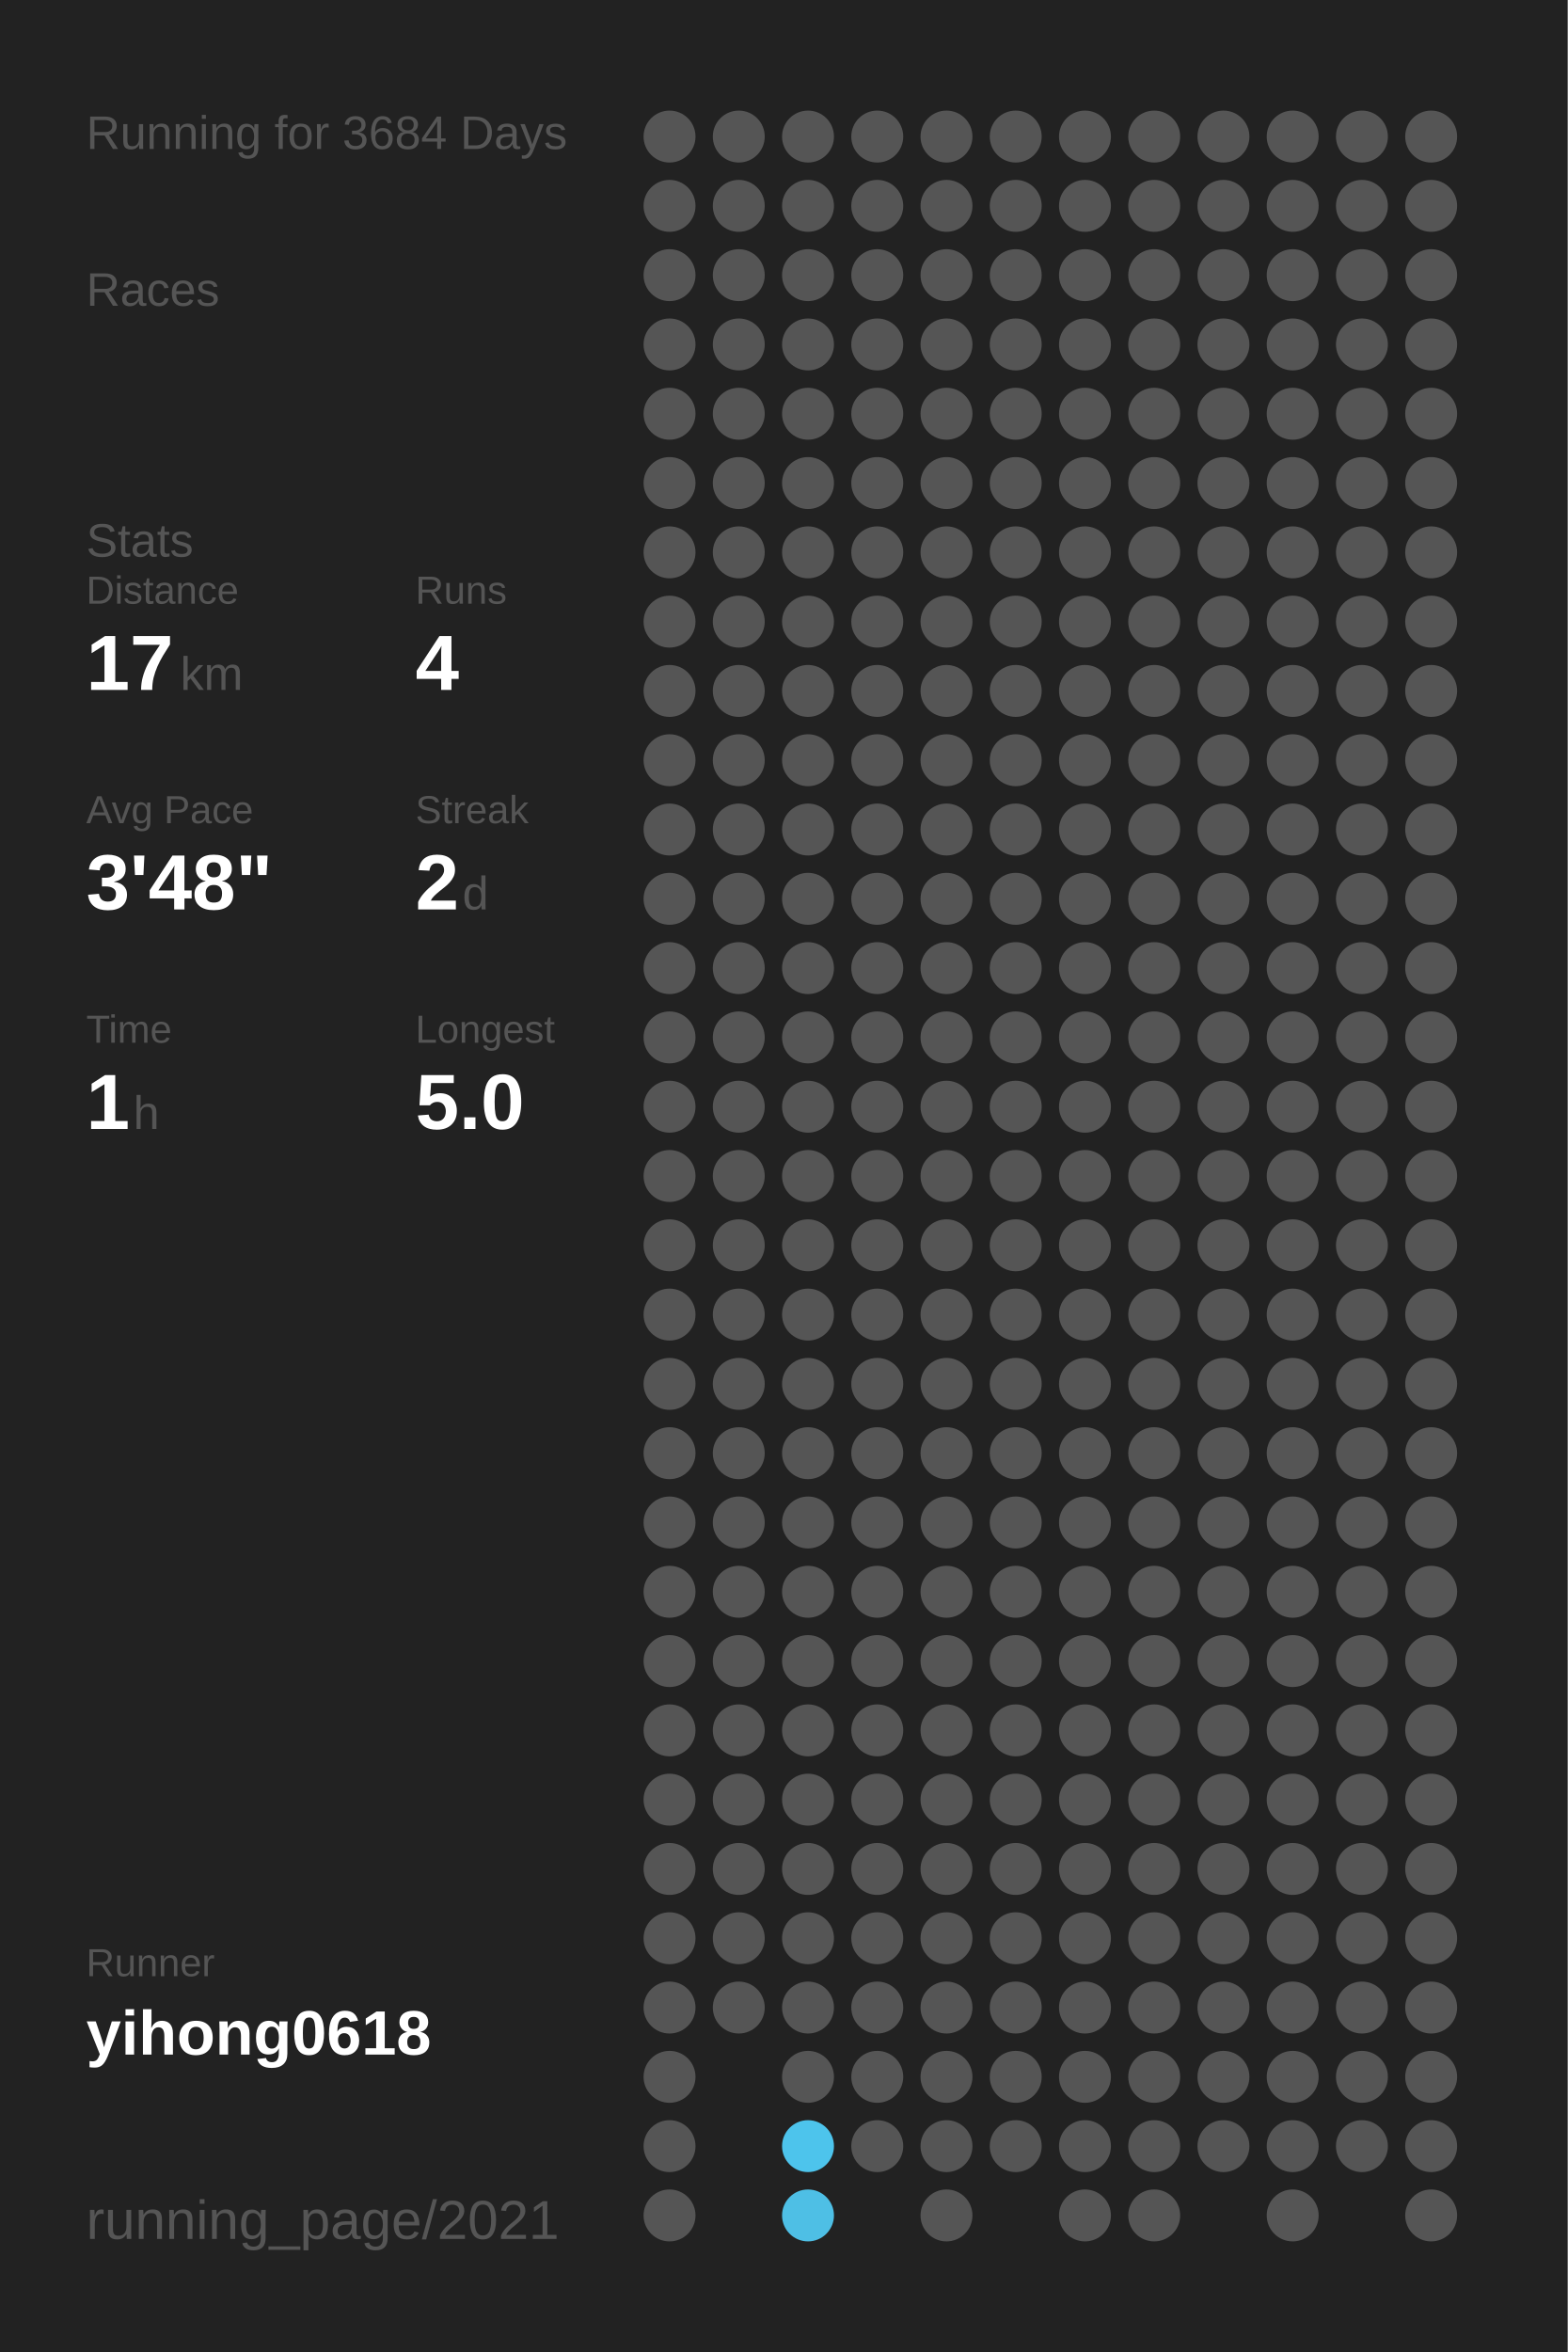
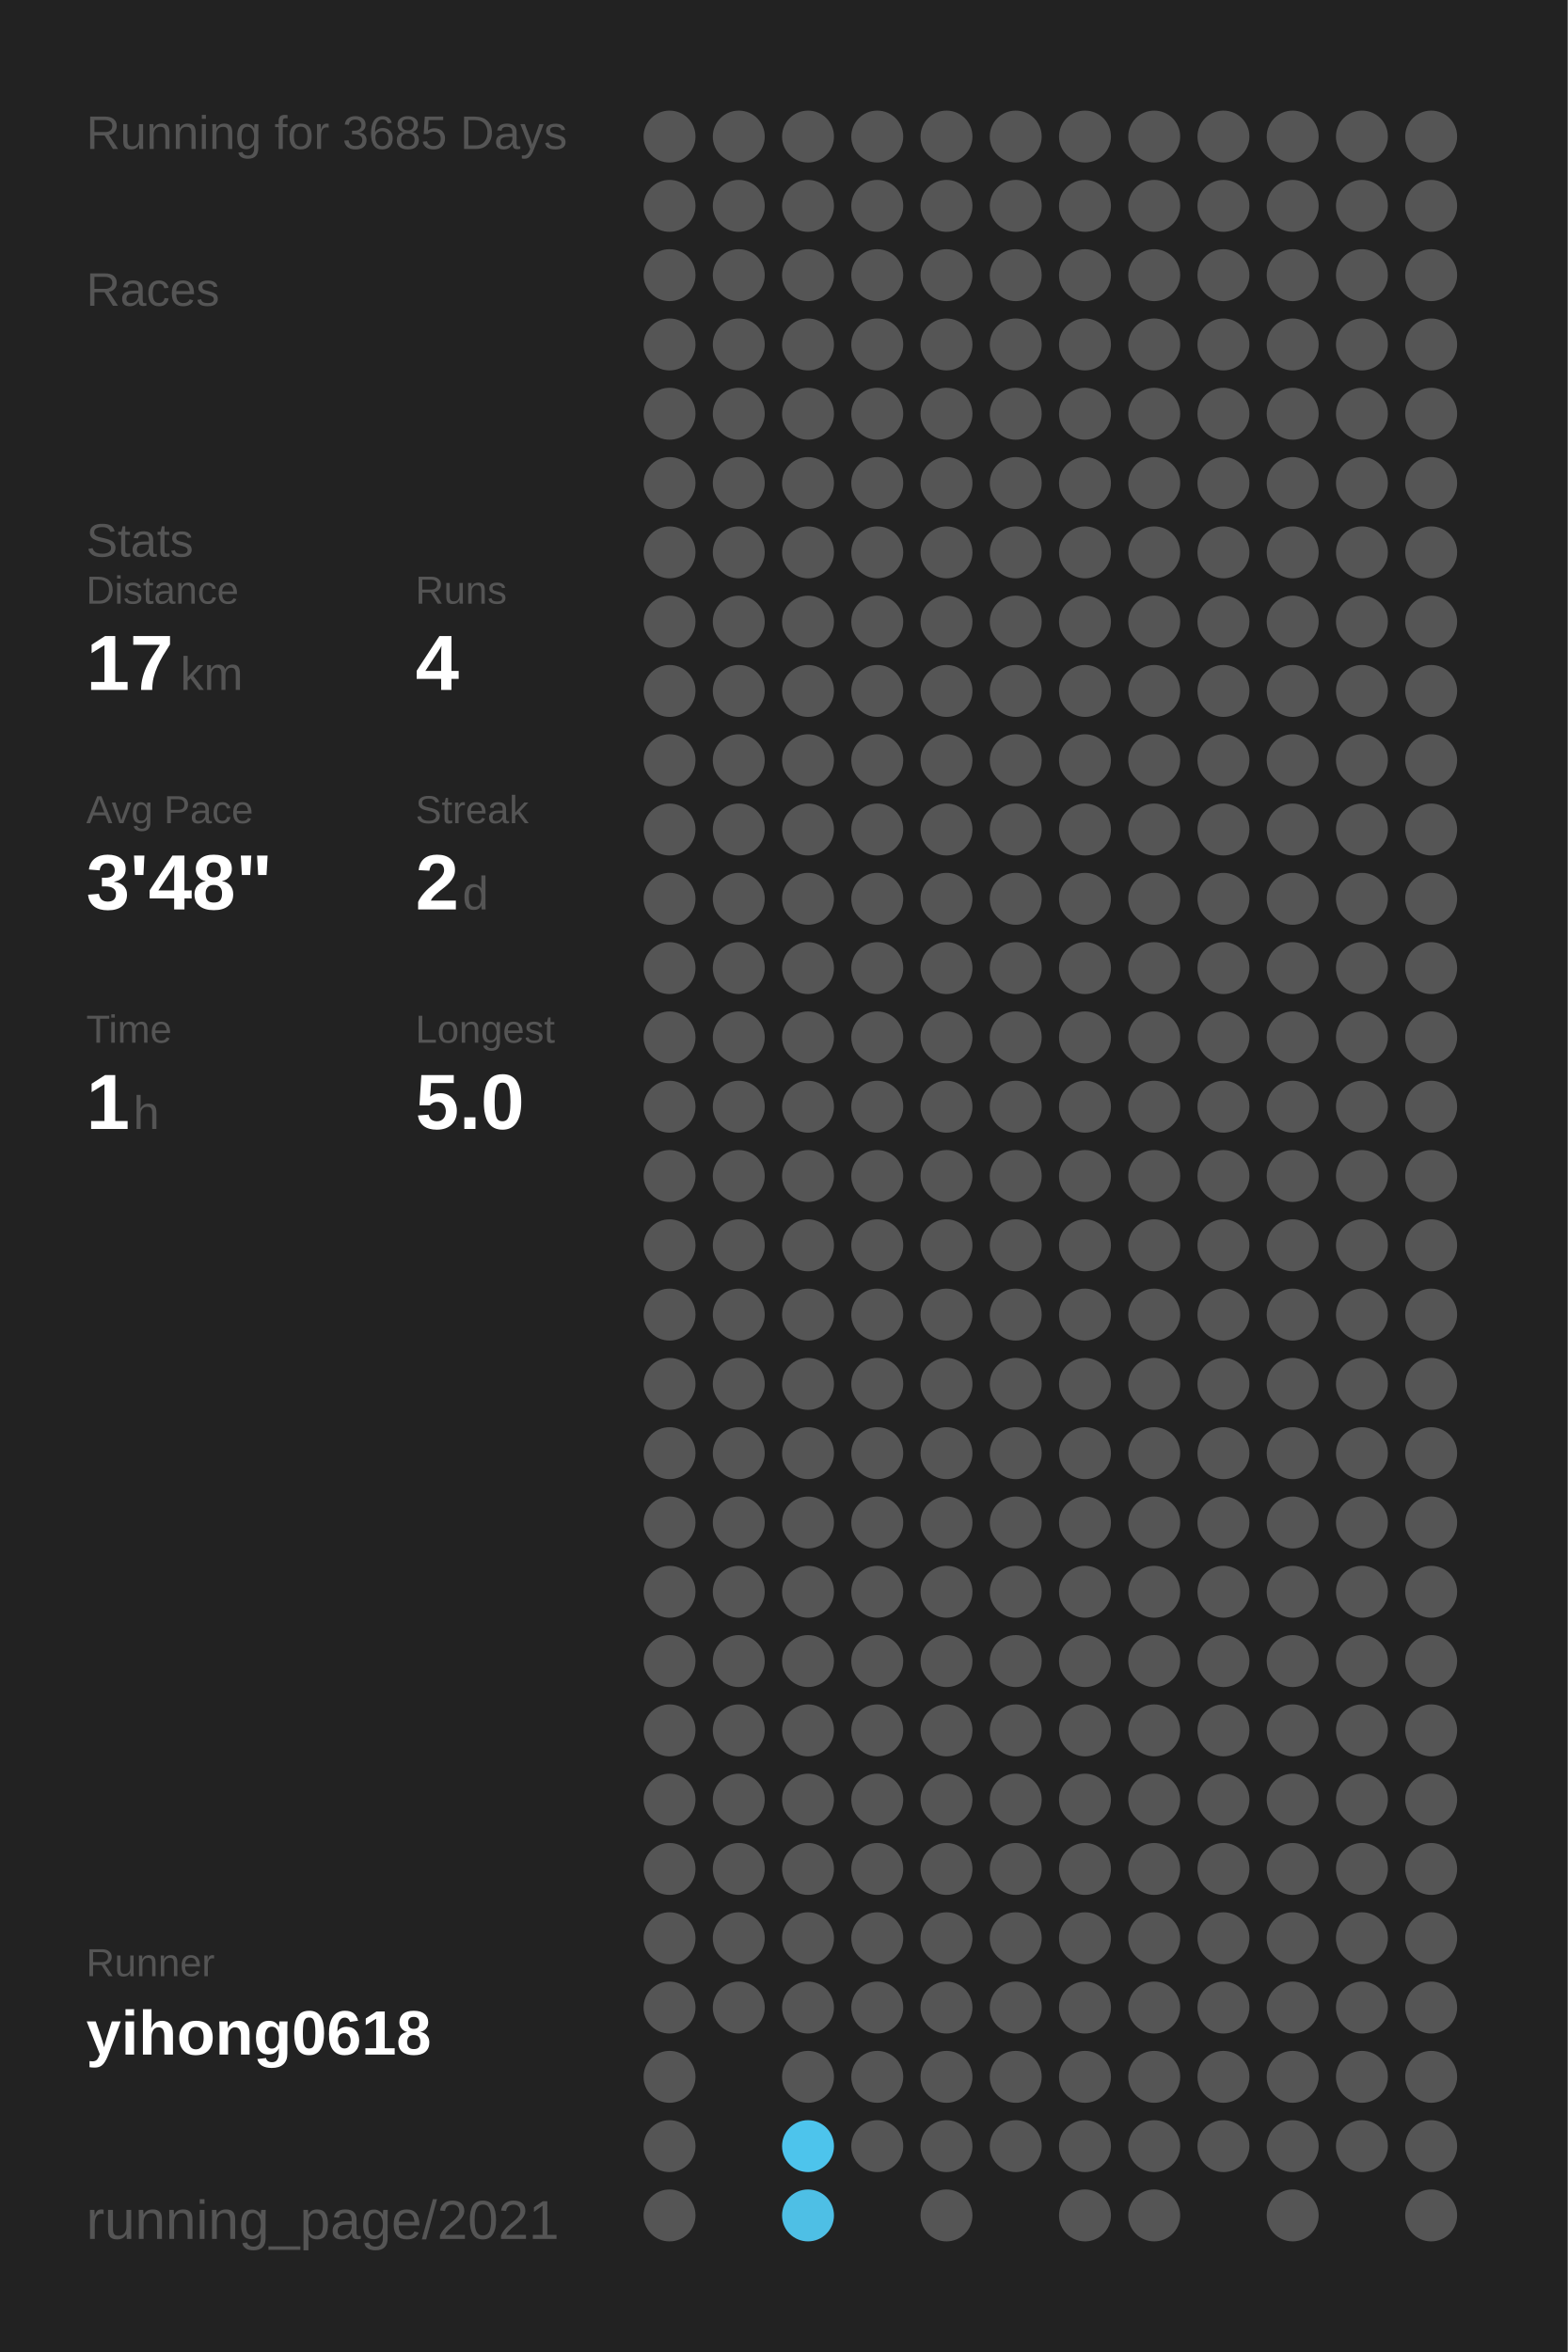
<svg xmlns="http://www.w3.org/2000/svg" baseProfile="full" height="300mm" version="1.1" viewBox="0,0,200,300" width="200mm">
  <defs />
  <rect fill="#222222" height="300" width="200" x="0" y="0" />
-   <text fill="#555555" style="font-size:6px; font-family:Arial;" x="11" y="19">Running for 3684 Days</text>
+   <text fill="#555555" style="font-size:6px; font-family:Arial;" x="11" y="19">Running for 3685 Days</text>
  <text fill="#555555" style="font-size:6px; font-family:Arial;" x="11" y="39">Races</text>
  <text fill="#555555" style="font-size:6px; font-family:Arial;" x="11" y="71">Stats</text>
  <text fill="#555555" style="font-size:5px; font-family:Arial;" x="11" y="77">Distance</text>
  <text fill="#FFFFFF" style="font-size:10px; font-family:Arial; font-weight:bold;" x="11" y="88">17</text>
  <text fill="#555555" style="font-size:6px; font-family:Arial;" x="23" y="88">km</text>
  <text fill="#555555" style="font-size:5px; font-family:Arial;" x="53" y="77">Runs</text>
  <text fill="#FFFFFF" style="font-size:10px; font-family:Arial; font-weight:bold;" x="53" y="88">4</text>
  <text fill="#555555" style="font-size:5px; font-family:Arial;" x="11" y="105">Avg Pace</text>
  <text fill="#FFFFFF" style="font-size:10px; font-family:Arial; font-weight:bold;" x="11" y="116">3'48"</text>
  <text fill="#555555" style="font-size:5px; font-family:Arial;" x="53" y="105">Streak</text>
  <text fill="#FFFFFF" style="font-size:10px; font-family:Arial; font-weight:bold;" x="53" y="116">2</text>
  <text fill="#555555" style="font-size:6px; font-family:Arial;" x="59" y="116">d</text>
  <text fill="#555555" style="font-size:5px; font-family:Arial;" x="11" y="133">Time</text>
  <text fill="#FFFFFF" style="font-size:10px; font-family:Arial; font-weight:bold;" x="11" y="144">1</text>
  <text fill="#555555" style="font-size:6px; font-family:Arial;" x="17" y="144">h</text>
  <text fill="#555555" style="font-size:5px; font-family:Arial;" x="53" y="133">Longest</text>
  <text fill="#FFFFFF" style="font-size:10px; font-family:Arial; font-weight:bold;" x="53" y="144">5.0</text>
  <text fill="#555555" style="font-size:5px; font-family:Arial;" x="11" y="252.065">Runner</text>
  <text fill="#FFFFFF" style="font-size:8px; font-family:Arial; font-weight:bold;" x="11" y="262.065">yihong0618</text>
  <text fill="#555555" style="font-size:7px; font-family:Arial;" x="11" y="285.581">running_page/2021</text>
  <circle cx="85.417" cy="17.419" fill="#555555" r="3.312" />
  <circle cx="85.417" cy="26.258" fill="#555555" r="3.312" />
  <circle cx="85.417" cy="35.097" fill="#555555" r="3.312" />
  <circle cx="85.417" cy="43.935" fill="#555555" r="3.312" />
  <circle cx="85.417" cy="52.774" fill="#555555" r="3.312" />
  <circle cx="85.417" cy="61.613" fill="#555555" r="3.312" />
  <circle cx="85.417" cy="70.452" fill="#555555" r="3.312" />
  <circle cx="85.417" cy="79.29" fill="#555555" r="3.312" />
  <circle cx="85.417" cy="88.129" fill="#555555" r="3.312" />
  <circle cx="85.417" cy="96.968" fill="#555555" r="3.312" />
  <circle cx="85.417" cy="105.806" fill="#555555" r="3.312" />
  <circle cx="85.417" cy="114.645" fill="#555555" r="3.312" />
  <circle cx="85.417" cy="123.484" fill="#555555" r="3.312" />
  <circle cx="85.417" cy="132.323" fill="#555555" r="3.312" />
  <circle cx="85.417" cy="141.161" fill="#555555" r="3.312" />
  <circle cx="85.417" cy="150" fill="#555555" r="3.312" />
  <circle cx="85.417" cy="158.839" fill="#555555" r="3.312" />
  <circle cx="85.417" cy="167.677" fill="#555555" r="3.312" />
  <circle cx="85.417" cy="176.516" fill="#555555" r="3.312" />
  <circle cx="85.417" cy="185.355" fill="#555555" r="3.312" />
  <circle cx="85.417" cy="194.194" fill="#555555" r="3.312" />
  <circle cx="85.417" cy="203.032" fill="#555555" r="3.312" />
  <circle cx="85.417" cy="211.871" fill="#555555" r="3.312" />
  <circle cx="85.417" cy="220.71" fill="#555555" r="3.312" />
  <circle cx="85.417" cy="229.548" fill="#555555" r="3.312" />
  <circle cx="85.417" cy="238.387" fill="#555555" r="3.312" />
  <circle cx="85.417" cy="247.226" fill="#555555" r="3.312" />
  <circle cx="85.417" cy="256.065" fill="#555555" r="3.312" />
  <circle cx="85.417" cy="264.903" fill="#555555" r="3.312" />
  <circle cx="85.417" cy="273.742" fill="#555555" r="3.312" />
  <circle cx="85.417" cy="282.581" fill="#555555" r="3.312" />
  <circle cx="94.25" cy="17.419" fill="#555555" r="3.312" />
  <circle cx="94.25" cy="26.258" fill="#555555" r="3.312" />
  <circle cx="94.25" cy="35.097" fill="#555555" r="3.312" />
  <circle cx="94.25" cy="43.935" fill="#555555" r="3.312" />
  <circle cx="94.25" cy="52.774" fill="#555555" r="3.312" />
  <circle cx="94.25" cy="61.613" fill="#555555" r="3.312" />
  <circle cx="94.25" cy="70.452" fill="#555555" r="3.312" />
  <circle cx="94.25" cy="79.29" fill="#555555" r="3.312" />
  <circle cx="94.25" cy="88.129" fill="#555555" r="3.312" />
  <circle cx="94.25" cy="96.968" fill="#555555" r="3.312" />
  <circle cx="94.25" cy="105.806" fill="#555555" r="3.312" />
  <circle cx="94.25" cy="114.645" fill="#555555" r="3.312" />
  <circle cx="94.25" cy="123.484" fill="#555555" r="3.312" />
  <circle cx="94.25" cy="132.323" fill="#555555" r="3.312" />
  <circle cx="94.25" cy="141.161" fill="#555555" r="3.312" />
  <circle cx="94.25" cy="150" fill="#555555" r="3.312" />
  <circle cx="94.25" cy="158.839" fill="#555555" r="3.312" />
  <circle cx="94.25" cy="167.677" fill="#555555" r="3.312" />
  <circle cx="94.25" cy="176.516" fill="#555555" r="3.312" />
  <circle cx="94.25" cy="185.355" fill="#555555" r="3.312" />
  <circle cx="94.25" cy="194.194" fill="#555555" r="3.312" />
  <circle cx="94.25" cy="203.032" fill="#555555" r="3.312" />
  <circle cx="94.25" cy="211.871" fill="#555555" r="3.312" />
  <circle cx="94.25" cy="220.71" fill="#555555" r="3.312" />
  <circle cx="94.25" cy="229.548" fill="#555555" r="3.312" />
  <circle cx="94.25" cy="238.387" fill="#555555" r="3.312" />
  <circle cx="94.25" cy="247.226" fill="#555555" r="3.312" />
  <circle cx="94.25" cy="256.065" fill="#555555" r="3.312" />
  <circle cx="103.083" cy="17.419" fill="#555555" r="3.312" />
  <circle cx="103.083" cy="26.258" fill="#555555" r="3.312" />
  <circle cx="103.083" cy="35.097" fill="#555555" r="3.312" />
  <circle cx="103.083" cy="43.935" fill="#555555" r="3.312" />
  <circle cx="103.083" cy="52.774" fill="#555555" r="3.312" />
  <circle cx="103.083" cy="61.613" fill="#555555" r="3.312" />
  <circle cx="103.083" cy="70.452" fill="#555555" r="3.312" />
  <circle cx="103.083" cy="79.29" fill="#555555" r="3.312" />
  <circle cx="103.083" cy="88.129" fill="#555555" r="3.312" />
  <circle cx="103.083" cy="96.968" fill="#555555" r="3.312" />
  <circle cx="103.083" cy="105.806" fill="#555555" r="3.312" />
  <circle cx="103.083" cy="114.645" fill="#555555" r="3.312" />
  <circle cx="103.083" cy="123.484" fill="#555555" r="3.312" />
  <circle cx="103.083" cy="132.323" fill="#555555" r="3.312" />
  <circle cx="103.083" cy="141.161" fill="#555555" r="3.312" />
  <circle cx="103.083" cy="150" fill="#555555" r="3.312" />
  <circle cx="103.083" cy="158.839" fill="#555555" r="3.312" />
  <circle cx="103.083" cy="167.677" fill="#555555" r="3.312" />
  <circle cx="103.083" cy="176.516" fill="#555555" r="3.312" />
  <circle cx="103.083" cy="185.355" fill="#555555" r="3.312" />
  <circle cx="103.083" cy="194.194" fill="#555555" r="3.312" />
  <circle cx="103.083" cy="203.032" fill="#555555" r="3.312" />
  <circle cx="103.083" cy="211.871" fill="#555555" r="3.312" />
  <circle cx="103.083" cy="220.71" fill="#555555" r="3.312" />
  <circle cx="103.083" cy="229.548" fill="#555555" r="3.312" />
  <circle cx="103.083" cy="238.387" fill="#555555" r="3.312" />
  <circle cx="103.083" cy="247.226" fill="#555555" r="3.312" />
  <circle cx="103.083" cy="256.065" fill="#555555" r="3.312" />
  <circle cx="103.083" cy="264.903" fill="#555555" r="3.312" />
  <circle cx="103.083" cy="273.742" fill="#4dc4ec" r="3.312" />
  <circle cx="103.083" cy="282.581" fill="#4ebfe5" r="3.312" />
  <circle cx="111.917" cy="17.419" fill="#555555" r="3.312" />
  <circle cx="111.917" cy="26.258" fill="#555555" r="3.312" />
  <circle cx="111.917" cy="35.097" fill="#555555" r="3.312" />
  <circle cx="111.917" cy="43.935" fill="#555555" r="3.312" />
  <circle cx="111.917" cy="52.774" fill="#555555" r="3.312" />
  <circle cx="111.917" cy="61.613" fill="#555555" r="3.312" />
  <circle cx="111.917" cy="70.452" fill="#555555" r="3.312" />
  <circle cx="111.917" cy="79.29" fill="#555555" r="3.312" />
  <circle cx="111.917" cy="88.129" fill="#555555" r="3.312" />
  <circle cx="111.917" cy="96.968" fill="#555555" r="3.312" />
  <circle cx="111.917" cy="105.806" fill="#555555" r="3.312" />
  <circle cx="111.917" cy="114.645" fill="#555555" r="3.312" />
  <circle cx="111.917" cy="123.484" fill="#555555" r="3.312" />
  <circle cx="111.917" cy="132.323" fill="#555555" r="3.312" />
  <circle cx="111.917" cy="141.161" fill="#555555" r="3.312" />
  <circle cx="111.917" cy="150" fill="#555555" r="3.312" />
  <circle cx="111.917" cy="158.839" fill="#555555" r="3.312" />
  <circle cx="111.917" cy="167.677" fill="#555555" r="3.312" />
  <circle cx="111.917" cy="176.516" fill="#555555" r="3.312" />
  <circle cx="111.917" cy="185.355" fill="#555555" r="3.312" />
  <circle cx="111.917" cy="194.194" fill="#555555" r="3.312" />
  <circle cx="111.917" cy="203.032" fill="#555555" r="3.312" />
  <circle cx="111.917" cy="211.871" fill="#555555" r="3.312" />
  <circle cx="111.917" cy="220.71" fill="#555555" r="3.312" />
  <circle cx="111.917" cy="229.548" fill="#555555" r="3.312" />
  <circle cx="111.917" cy="238.387" fill="#555555" r="3.312" />
  <circle cx="111.917" cy="247.226" fill="#555555" r="3.312" />
  <circle cx="111.917" cy="256.065" fill="#555555" r="3.312" />
  <circle cx="111.917" cy="264.903" fill="#555555" r="3.312" />
  <circle cx="111.917" cy="273.742" fill="#555555" r="3.312" />
  <circle cx="120.75" cy="17.419" fill="#555555" r="3.312" />
  <circle cx="120.75" cy="26.258" fill="#555555" r="3.312" />
  <circle cx="120.75" cy="35.097" fill="#555555" r="3.312" />
  <circle cx="120.75" cy="43.935" fill="#555555" r="3.312" />
  <circle cx="120.75" cy="52.774" fill="#555555" r="3.312" />
  <circle cx="120.75" cy="61.613" fill="#555555" r="3.312" />
  <circle cx="120.75" cy="70.452" fill="#555555" r="3.312" />
  <circle cx="120.75" cy="79.29" fill="#555555" r="3.312" />
  <circle cx="120.75" cy="88.129" fill="#555555" r="3.312" />
  <circle cx="120.75" cy="96.968" fill="#555555" r="3.312" />
  <circle cx="120.75" cy="105.806" fill="#555555" r="3.312" />
  <circle cx="120.75" cy="114.645" fill="#555555" r="3.312" />
  <circle cx="120.75" cy="123.484" fill="#555555" r="3.312" />
  <circle cx="120.75" cy="132.323" fill="#555555" r="3.312" />
  <circle cx="120.75" cy="141.161" fill="#555555" r="3.312" />
  <circle cx="120.75" cy="150" fill="#555555" r="3.312" />
  <circle cx="120.75" cy="158.839" fill="#555555" r="3.312" />
  <circle cx="120.75" cy="167.677" fill="#555555" r="3.312" />
  <circle cx="120.75" cy="176.516" fill="#555555" r="3.312" />
  <circle cx="120.75" cy="185.355" fill="#555555" r="3.312" />
  <circle cx="120.75" cy="194.194" fill="#555555" r="3.312" />
  <circle cx="120.75" cy="203.032" fill="#555555" r="3.312" />
  <circle cx="120.75" cy="211.871" fill="#555555" r="3.312" />
  <circle cx="120.75" cy="220.71" fill="#555555" r="3.312" />
  <circle cx="120.75" cy="229.548" fill="#555555" r="3.312" />
  <circle cx="120.75" cy="238.387" fill="#555555" r="3.312" />
  <circle cx="120.75" cy="247.226" fill="#555555" r="3.312" />
  <circle cx="120.75" cy="256.065" fill="#555555" r="3.312" />
  <circle cx="120.75" cy="264.903" fill="#555555" r="3.312" />
  <circle cx="120.75" cy="273.742" fill="#555555" r="3.312" />
  <circle cx="120.75" cy="282.581" fill="#555555" r="3.312" />
  <circle cx="129.583" cy="17.419" fill="#555555" r="3.312" />
  <circle cx="129.583" cy="26.258" fill="#555555" r="3.312" />
  <circle cx="129.583" cy="35.097" fill="#555555" r="3.312" />
  <circle cx="129.583" cy="43.935" fill="#555555" r="3.312" />
  <circle cx="129.583" cy="52.774" fill="#555555" r="3.312" />
  <circle cx="129.583" cy="61.613" fill="#555555" r="3.312" />
  <circle cx="129.583" cy="70.452" fill="#555555" r="3.312" />
  <circle cx="129.583" cy="79.29" fill="#555555" r="3.312" />
  <circle cx="129.583" cy="88.129" fill="#555555" r="3.312" />
  <circle cx="129.583" cy="96.968" fill="#555555" r="3.312" />
  <circle cx="129.583" cy="105.806" fill="#555555" r="3.312" />
  <circle cx="129.583" cy="114.645" fill="#555555" r="3.312" />
  <circle cx="129.583" cy="123.484" fill="#555555" r="3.312" />
  <circle cx="129.583" cy="132.323" fill="#555555" r="3.312" />
  <circle cx="129.583" cy="141.161" fill="#555555" r="3.312" />
  <circle cx="129.583" cy="150" fill="#555555" r="3.312" />
  <circle cx="129.583" cy="158.839" fill="#555555" r="3.312" />
  <circle cx="129.583" cy="167.677" fill="#555555" r="3.312" />
  <circle cx="129.583" cy="176.516" fill="#555555" r="3.312" />
  <circle cx="129.583" cy="185.355" fill="#555555" r="3.312" />
  <circle cx="129.583" cy="194.194" fill="#555555" r="3.312" />
  <circle cx="129.583" cy="203.032" fill="#555555" r="3.312" />
  <circle cx="129.583" cy="211.871" fill="#555555" r="3.312" />
  <circle cx="129.583" cy="220.71" fill="#555555" r="3.312" />
  <circle cx="129.583" cy="229.548" fill="#555555" r="3.312" />
  <circle cx="129.583" cy="238.387" fill="#555555" r="3.312" />
  <circle cx="129.583" cy="247.226" fill="#555555" r="3.312" />
  <circle cx="129.583" cy="256.065" fill="#555555" r="3.312" />
  <circle cx="129.583" cy="264.903" fill="#555555" r="3.312" />
  <circle cx="129.583" cy="273.742" fill="#555555" r="3.312" />
  <circle cx="138.417" cy="17.419" fill="#555555" r="3.312" />
  <circle cx="138.417" cy="26.258" fill="#555555" r="3.312" />
  <circle cx="138.417" cy="35.097" fill="#555555" r="3.312" />
  <circle cx="138.417" cy="43.935" fill="#555555" r="3.312" />
  <circle cx="138.417" cy="52.774" fill="#555555" r="3.312" />
  <circle cx="138.417" cy="61.613" fill="#555555" r="3.312" />
  <circle cx="138.417" cy="70.452" fill="#555555" r="3.312" />
  <circle cx="138.417" cy="79.29" fill="#555555" r="3.312" />
  <circle cx="138.417" cy="88.129" fill="#555555" r="3.312" />
  <circle cx="138.417" cy="96.968" fill="#555555" r="3.312" />
  <circle cx="138.417" cy="105.806" fill="#555555" r="3.312" />
  <circle cx="138.417" cy="114.645" fill="#555555" r="3.312" />
  <circle cx="138.417" cy="123.484" fill="#555555" r="3.312" />
  <circle cx="138.417" cy="132.323" fill="#555555" r="3.312" />
  <circle cx="138.417" cy="141.161" fill="#555555" r="3.312" />
  <circle cx="138.417" cy="150" fill="#555555" r="3.312" />
  <circle cx="138.417" cy="158.839" fill="#555555" r="3.312" />
  <circle cx="138.417" cy="167.677" fill="#555555" r="3.312" />
  <circle cx="138.417" cy="176.516" fill="#555555" r="3.312" />
  <circle cx="138.417" cy="185.355" fill="#555555" r="3.312" />
  <circle cx="138.417" cy="194.194" fill="#555555" r="3.312" />
  <circle cx="138.417" cy="203.032" fill="#555555" r="3.312" />
  <circle cx="138.417" cy="211.871" fill="#555555" r="3.312" />
  <circle cx="138.417" cy="220.71" fill="#555555" r="3.312" />
  <circle cx="138.417" cy="229.548" fill="#555555" r="3.312" />
  <circle cx="138.417" cy="238.387" fill="#555555" r="3.312" />
  <circle cx="138.417" cy="247.226" fill="#555555" r="3.312" />
  <circle cx="138.417" cy="256.065" fill="#555555" r="3.312" />
  <circle cx="138.417" cy="264.903" fill="#555555" r="3.312" />
  <circle cx="138.417" cy="273.742" fill="#555555" r="3.312" />
  <circle cx="138.417" cy="282.581" fill="#555555" r="3.312" />
  <circle cx="147.25" cy="17.419" fill="#555555" r="3.312" />
  <circle cx="147.25" cy="26.258" fill="#555555" r="3.312" />
  <circle cx="147.25" cy="35.097" fill="#555555" r="3.312" />
  <circle cx="147.25" cy="43.935" fill="#555555" r="3.312" />
  <circle cx="147.25" cy="52.774" fill="#555555" r="3.312" />
  <circle cx="147.25" cy="61.613" fill="#555555" r="3.312" />
  <circle cx="147.25" cy="70.452" fill="#555555" r="3.312" />
  <circle cx="147.25" cy="79.29" fill="#555555" r="3.312" />
  <circle cx="147.25" cy="88.129" fill="#555555" r="3.312" />
  <circle cx="147.25" cy="96.968" fill="#555555" r="3.312" />
  <circle cx="147.25" cy="105.806" fill="#555555" r="3.312" />
  <circle cx="147.25" cy="114.645" fill="#555555" r="3.312" />
  <circle cx="147.25" cy="123.484" fill="#555555" r="3.312" />
  <circle cx="147.25" cy="132.323" fill="#555555" r="3.312" />
  <circle cx="147.25" cy="141.161" fill="#555555" r="3.312" />
  <circle cx="147.25" cy="150" fill="#555555" r="3.312" />
  <circle cx="147.25" cy="158.839" fill="#555555" r="3.312" />
  <circle cx="147.25" cy="167.677" fill="#555555" r="3.312" />
  <circle cx="147.25" cy="176.516" fill="#555555" r="3.312" />
  <circle cx="147.25" cy="185.355" fill="#555555" r="3.312" />
  <circle cx="147.25" cy="194.194" fill="#555555" r="3.312" />
  <circle cx="147.25" cy="203.032" fill="#555555" r="3.312" />
  <circle cx="147.25" cy="211.871" fill="#555555" r="3.312" />
  <circle cx="147.25" cy="220.71" fill="#555555" r="3.312" />
  <circle cx="147.25" cy="229.548" fill="#555555" r="3.312" />
  <circle cx="147.25" cy="238.387" fill="#555555" r="3.312" />
  <circle cx="147.25" cy="247.226" fill="#555555" r="3.312" />
  <circle cx="147.25" cy="256.065" fill="#555555" r="3.312" />
  <circle cx="147.25" cy="264.903" fill="#555555" r="3.312" />
  <circle cx="147.25" cy="273.742" fill="#555555" r="3.312" />
  <circle cx="147.25" cy="282.581" fill="#555555" r="3.312" />
  <circle cx="156.083" cy="17.419" fill="#555555" r="3.312" />
  <circle cx="156.083" cy="26.258" fill="#555555" r="3.312" />
  <circle cx="156.083" cy="35.097" fill="#555555" r="3.312" />
  <circle cx="156.083" cy="43.935" fill="#555555" r="3.312" />
  <circle cx="156.083" cy="52.774" fill="#555555" r="3.312" />
  <circle cx="156.083" cy="61.613" fill="#555555" r="3.312" />
  <circle cx="156.083" cy="70.452" fill="#555555" r="3.312" />
  <circle cx="156.083" cy="79.29" fill="#555555" r="3.312" />
  <circle cx="156.083" cy="88.129" fill="#555555" r="3.312" />
  <circle cx="156.083" cy="96.968" fill="#555555" r="3.312" />
  <circle cx="156.083" cy="105.806" fill="#555555" r="3.312" />
  <circle cx="156.083" cy="114.645" fill="#555555" r="3.312" />
  <circle cx="156.083" cy="123.484" fill="#555555" r="3.312" />
  <circle cx="156.083" cy="132.323" fill="#555555" r="3.312" />
  <circle cx="156.083" cy="141.161" fill="#555555" r="3.312" />
  <circle cx="156.083" cy="150" fill="#555555" r="3.312" />
  <circle cx="156.083" cy="158.839" fill="#555555" r="3.312" />
  <circle cx="156.083" cy="167.677" fill="#555555" r="3.312" />
  <circle cx="156.083" cy="176.516" fill="#555555" r="3.312" />
  <circle cx="156.083" cy="185.355" fill="#555555" r="3.312" />
  <circle cx="156.083" cy="194.194" fill="#555555" r="3.312" />
  <circle cx="156.083" cy="203.032" fill="#555555" r="3.312" />
  <circle cx="156.083" cy="211.871" fill="#555555" r="3.312" />
  <circle cx="156.083" cy="220.71" fill="#555555" r="3.312" />
  <circle cx="156.083" cy="229.548" fill="#555555" r="3.312" />
  <circle cx="156.083" cy="238.387" fill="#555555" r="3.312" />
  <circle cx="156.083" cy="247.226" fill="#555555" r="3.312" />
  <circle cx="156.083" cy="256.065" fill="#555555" r="3.312" />
  <circle cx="156.083" cy="264.903" fill="#555555" r="3.312" />
  <circle cx="156.083" cy="273.742" fill="#555555" r="3.312" />
  <circle cx="164.917" cy="17.419" fill="#555555" r="3.312" />
  <circle cx="164.917" cy="26.258" fill="#555555" r="3.312" />
  <circle cx="164.917" cy="35.097" fill="#555555" r="3.312" />
  <circle cx="164.917" cy="43.935" fill="#555555" r="3.312" />
  <circle cx="164.917" cy="52.774" fill="#555555" r="3.312" />
  <circle cx="164.917" cy="61.613" fill="#555555" r="3.312" />
  <circle cx="164.917" cy="70.452" fill="#555555" r="3.312" />
  <circle cx="164.917" cy="79.29" fill="#555555" r="3.312" />
  <circle cx="164.917" cy="88.129" fill="#555555" r="3.312" />
  <circle cx="164.917" cy="96.968" fill="#555555" r="3.312" />
  <circle cx="164.917" cy="105.806" fill="#555555" r="3.312" />
  <circle cx="164.917" cy="114.645" fill="#555555" r="3.312" />
  <circle cx="164.917" cy="123.484" fill="#555555" r="3.312" />
  <circle cx="164.917" cy="132.323" fill="#555555" r="3.312" />
  <circle cx="164.917" cy="141.161" fill="#555555" r="3.312" />
  <circle cx="164.917" cy="150" fill="#555555" r="3.312" />
  <circle cx="164.917" cy="158.839" fill="#555555" r="3.312" />
  <circle cx="164.917" cy="167.677" fill="#555555" r="3.312" />
  <circle cx="164.917" cy="176.516" fill="#555555" r="3.312" />
  <circle cx="164.917" cy="185.355" fill="#555555" r="3.312" />
  <circle cx="164.917" cy="194.194" fill="#555555" r="3.312" />
  <circle cx="164.917" cy="203.032" fill="#555555" r="3.312" />
  <circle cx="164.917" cy="211.871" fill="#555555" r="3.312" />
  <circle cx="164.917" cy="220.71" fill="#555555" r="3.312" />
  <circle cx="164.917" cy="229.548" fill="#555555" r="3.312" />
  <circle cx="164.917" cy="238.387" fill="#555555" r="3.312" />
  <circle cx="164.917" cy="247.226" fill="#555555" r="3.312" />
  <circle cx="164.917" cy="256.065" fill="#555555" r="3.312" />
  <circle cx="164.917" cy="264.903" fill="#555555" r="3.312" />
  <circle cx="164.917" cy="273.742" fill="#555555" r="3.312" />
  <circle cx="164.917" cy="282.581" fill="#555555" r="3.312" />
  <circle cx="173.75" cy="17.419" fill="#555555" r="3.312" />
  <circle cx="173.75" cy="26.258" fill="#555555" r="3.312" />
  <circle cx="173.75" cy="35.097" fill="#555555" r="3.312" />
  <circle cx="173.75" cy="43.935" fill="#555555" r="3.312" />
  <circle cx="173.75" cy="52.774" fill="#555555" r="3.312" />
  <circle cx="173.75" cy="61.613" fill="#555555" r="3.312" />
  <circle cx="173.75" cy="70.452" fill="#555555" r="3.312" />
  <circle cx="173.75" cy="79.29" fill="#555555" r="3.312" />
  <circle cx="173.75" cy="88.129" fill="#555555" r="3.312" />
  <circle cx="173.75" cy="96.968" fill="#555555" r="3.312" />
  <circle cx="173.75" cy="105.806" fill="#555555" r="3.312" />
  <circle cx="173.75" cy="114.645" fill="#555555" r="3.312" />
  <circle cx="173.75" cy="123.484" fill="#555555" r="3.312" />
  <circle cx="173.75" cy="132.323" fill="#555555" r="3.312" />
  <circle cx="173.75" cy="141.161" fill="#555555" r="3.312" />
  <circle cx="173.75" cy="150" fill="#555555" r="3.312" />
  <circle cx="173.75" cy="158.839" fill="#555555" r="3.312" />
  <circle cx="173.75" cy="167.677" fill="#555555" r="3.312" />
  <circle cx="173.75" cy="176.516" fill="#555555" r="3.312" />
  <circle cx="173.75" cy="185.355" fill="#555555" r="3.312" />
  <circle cx="173.75" cy="194.194" fill="#555555" r="3.312" />
  <circle cx="173.75" cy="203.032" fill="#555555" r="3.312" />
  <circle cx="173.75" cy="211.871" fill="#555555" r="3.312" />
  <circle cx="173.75" cy="220.71" fill="#555555" r="3.312" />
  <circle cx="173.75" cy="229.548" fill="#555555" r="3.312" />
  <circle cx="173.75" cy="238.387" fill="#555555" r="3.312" />
  <circle cx="173.75" cy="247.226" fill="#555555" r="3.312" />
  <circle cx="173.75" cy="256.065" fill="#555555" r="3.312" />
  <circle cx="173.75" cy="264.903" fill="#555555" r="3.312" />
  <circle cx="173.75" cy="273.742" fill="#555555" r="3.312" />
  <circle cx="182.583" cy="17.419" fill="#555555" r="3.312" />
  <circle cx="182.583" cy="26.258" fill="#555555" r="3.312" />
  <circle cx="182.583" cy="35.097" fill="#555555" r="3.312" />
  <circle cx="182.583" cy="43.935" fill="#555555" r="3.312" />
  <circle cx="182.583" cy="52.774" fill="#555555" r="3.312" />
  <circle cx="182.583" cy="61.613" fill="#555555" r="3.312" />
  <circle cx="182.583" cy="70.452" fill="#555555" r="3.312" />
  <circle cx="182.583" cy="79.29" fill="#555555" r="3.312" />
  <circle cx="182.583" cy="88.129" fill="#555555" r="3.312" />
  <circle cx="182.583" cy="96.968" fill="#555555" r="3.312" />
  <circle cx="182.583" cy="105.806" fill="#555555" r="3.312" />
  <circle cx="182.583" cy="114.645" fill="#555555" r="3.312" />
  <circle cx="182.583" cy="123.484" fill="#555555" r="3.312" />
  <circle cx="182.583" cy="132.323" fill="#555555" r="3.312" />
  <circle cx="182.583" cy="141.161" fill="#555555" r="3.312" />
  <circle cx="182.583" cy="150" fill="#555555" r="3.312" />
  <circle cx="182.583" cy="158.839" fill="#555555" r="3.312" />
  <circle cx="182.583" cy="167.677" fill="#555555" r="3.312" />
  <circle cx="182.583" cy="176.516" fill="#555555" r="3.312" />
  <circle cx="182.583" cy="185.355" fill="#555555" r="3.312" />
  <circle cx="182.583" cy="194.194" fill="#555555" r="3.312" />
  <circle cx="182.583" cy="203.032" fill="#555555" r="3.312" />
  <circle cx="182.583" cy="211.871" fill="#555555" r="3.312" />
  <circle cx="182.583" cy="220.71" fill="#555555" r="3.312" />
  <circle cx="182.583" cy="229.548" fill="#555555" r="3.312" />
  <circle cx="182.583" cy="238.387" fill="#555555" r="3.312" />
  <circle cx="182.583" cy="247.226" fill="#555555" r="3.312" />
  <circle cx="182.583" cy="256.065" fill="#555555" r="3.312" />
  <circle cx="182.583" cy="264.903" fill="#555555" r="3.312" />
  <circle cx="182.583" cy="273.742" fill="#555555" r="3.312" />
  <circle cx="182.583" cy="282.581" fill="#555555" r="3.312" />
</svg>
